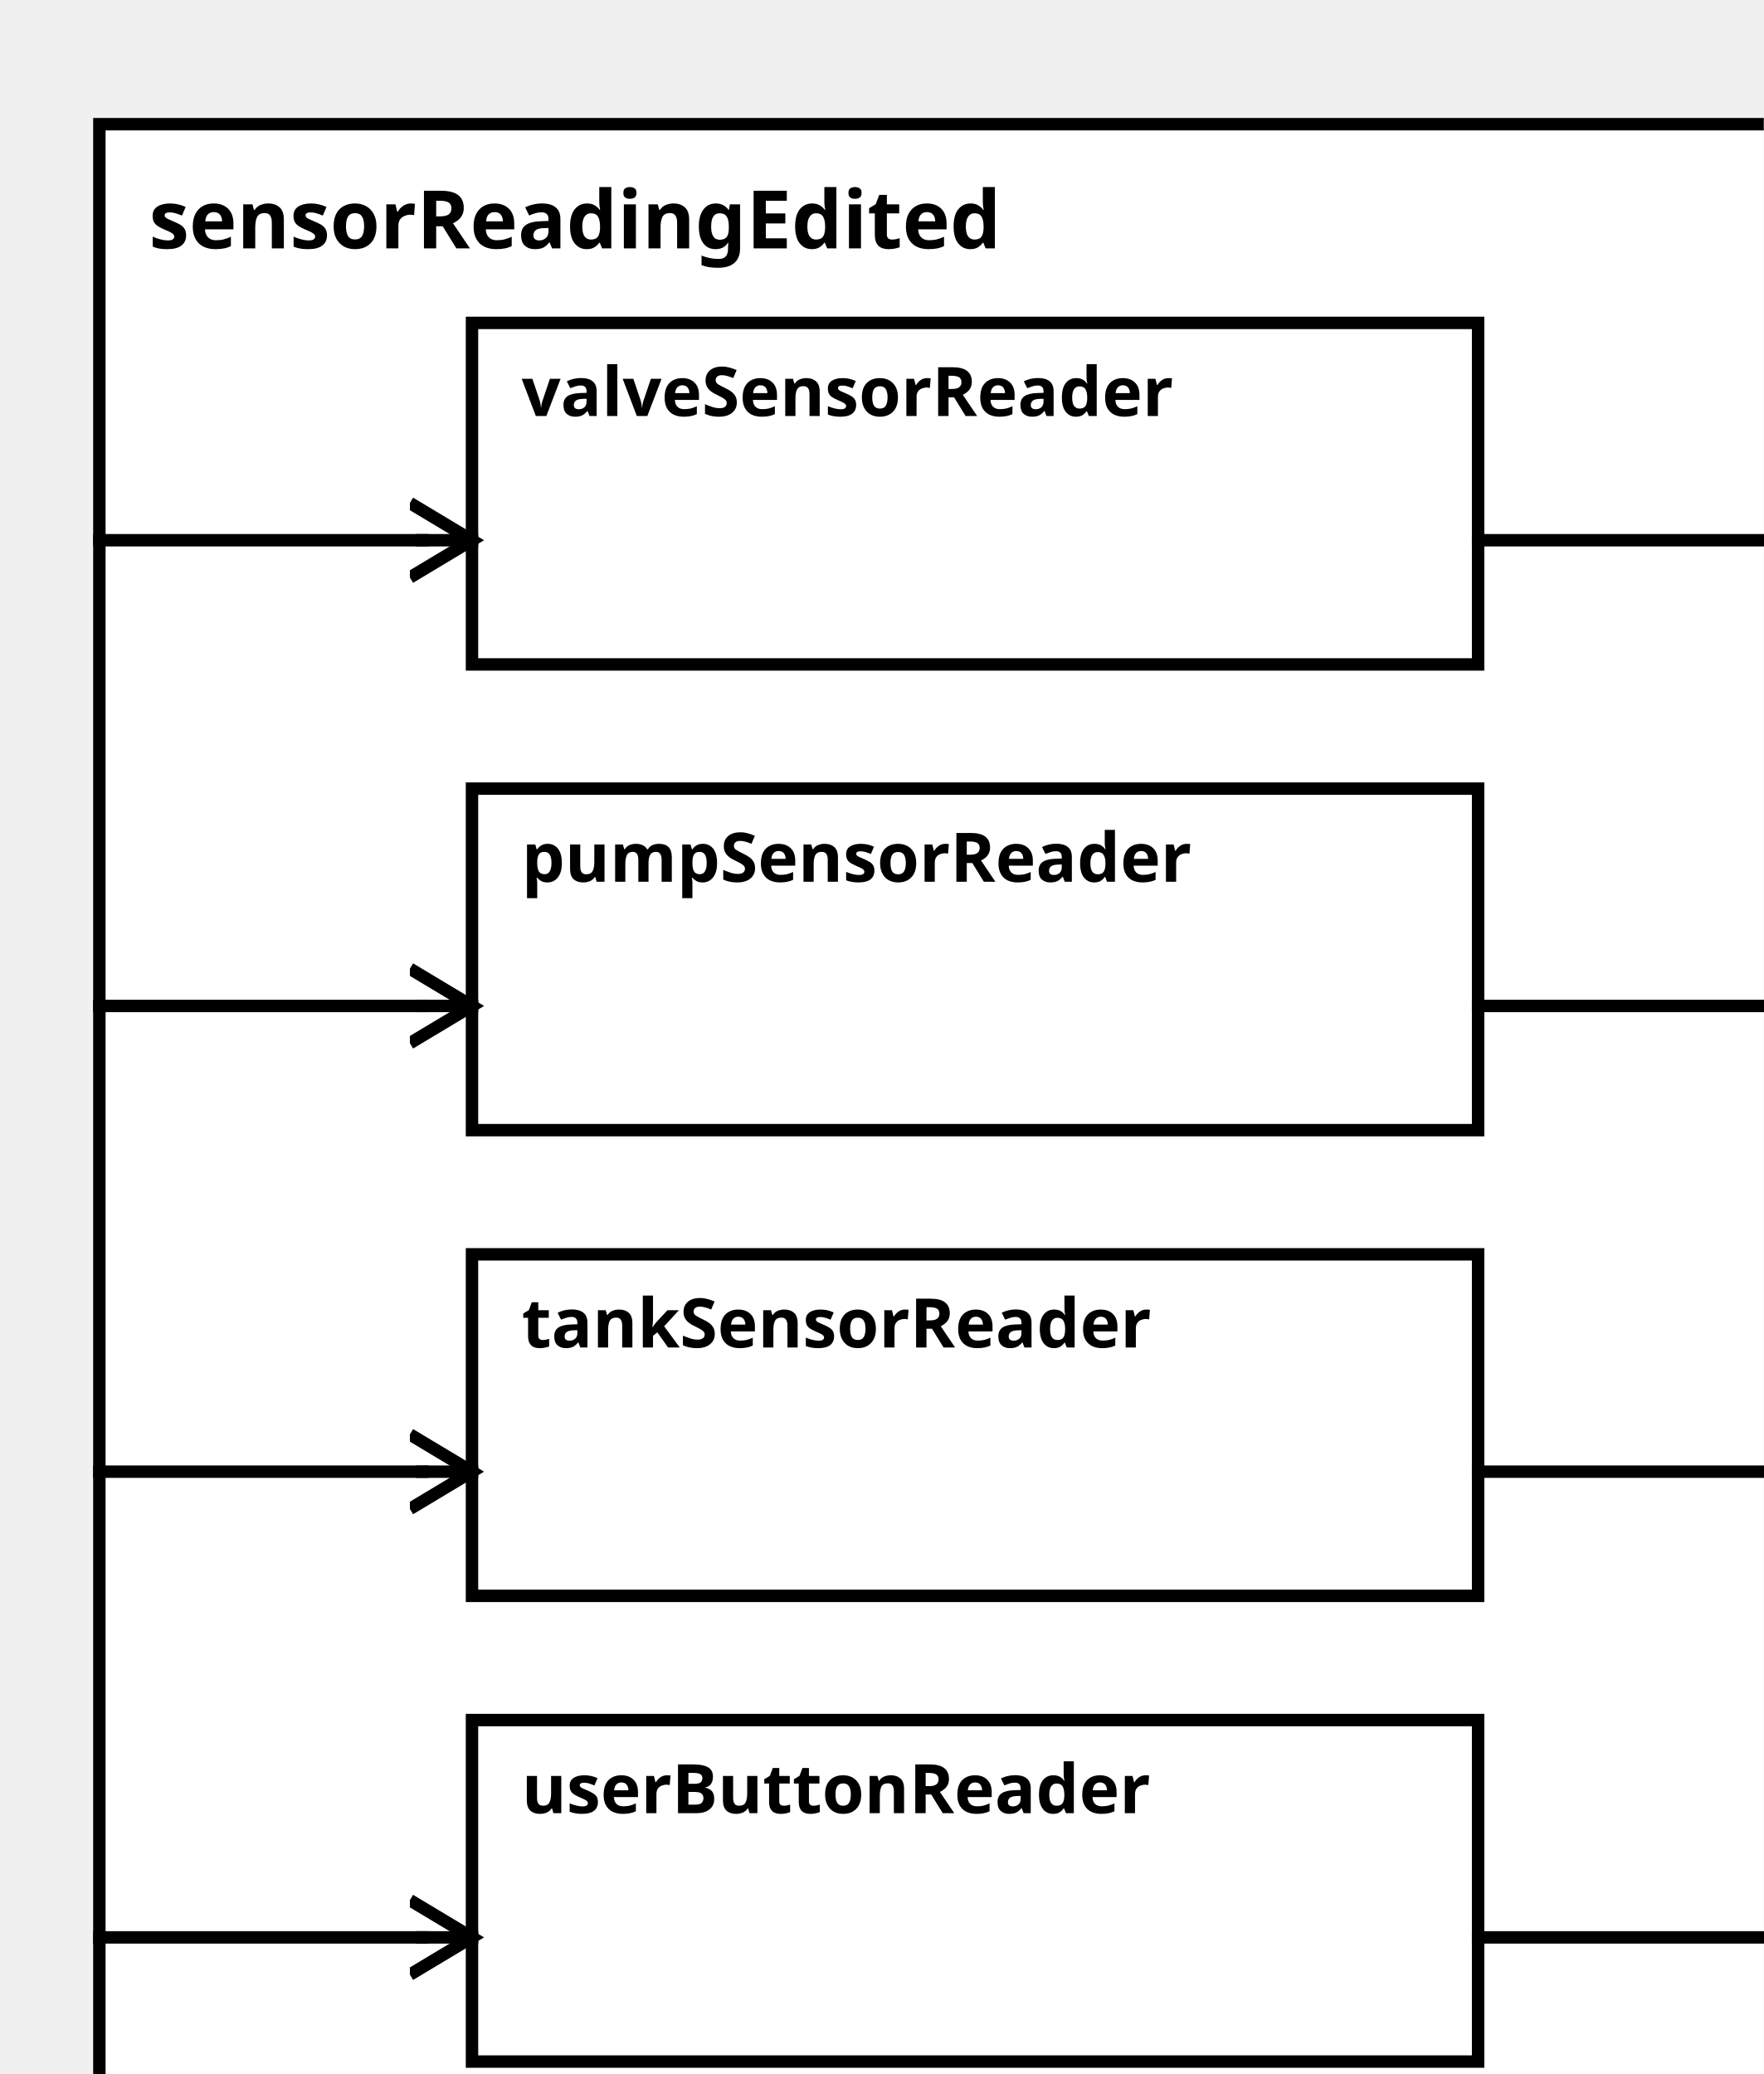
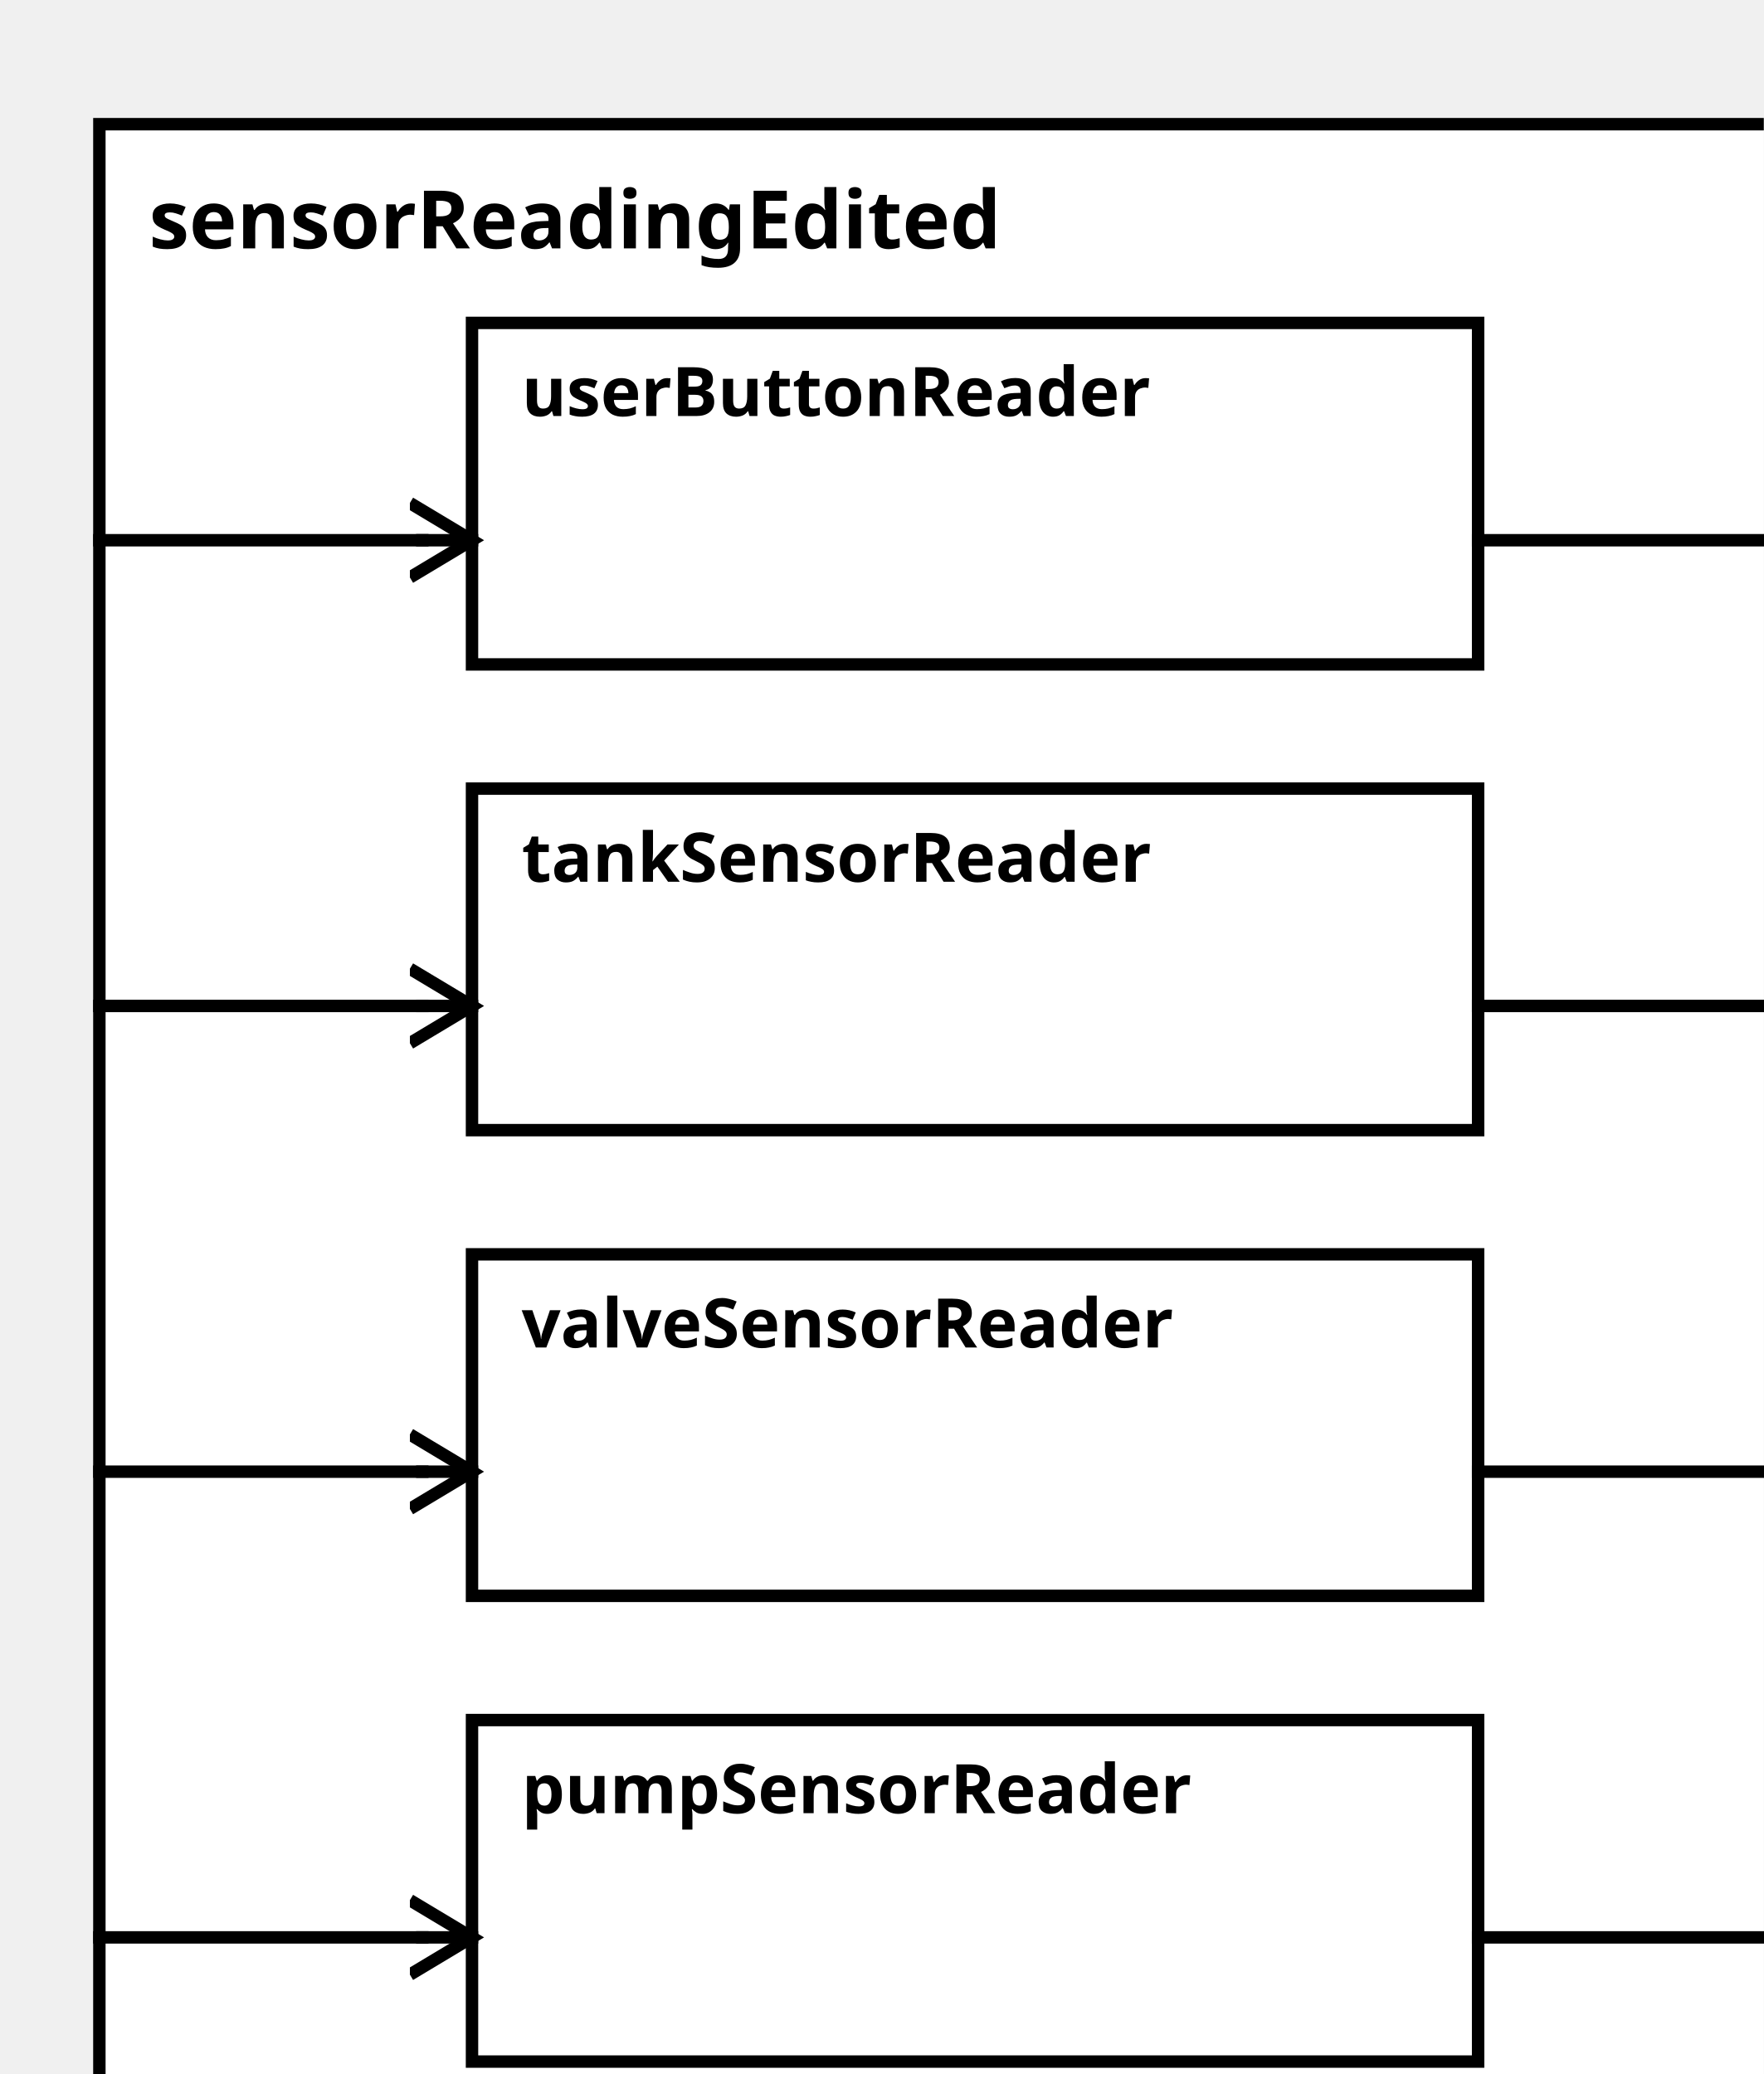
<svg xmlns="http://www.w3.org/2000/svg" width="100%" height="100%" version="1.1">
  <svg version="1.1">
    <g transform="translate(16 20)">
      <rect id="0" width="282" height="332" style="fill:white;stroke:black;stroke-width:2;fill-opacity:1.0;stroke-opacity:1.0" />
      <text x="8" y="20" style="font-weight: bold" font-family="Verdana" font-size="13" fill="black">
            sensorReadingEdited
    </text>
    </g>
  </svg>
-   <g transform="translate(76 127)">
-     <rect data-name="pumpStationExample.sensorReadingEdited.pumpSensorReader" id="3" width="162" height="55" style="fill:white;stroke:black;stroke-width:2;fill-opacity:1.0;stroke-opacity:1.0" />
+   <g transform="translate(76 277)">
+     <rect data-name="pumpStationExample.sensorReadingEdited.pumpSensorReader" id="5" width="162" height="55" style="fill:white;stroke:black;stroke-width:2;fill-opacity:1.0;stroke-opacity:1.0" />
    <text x="8" y="15" alignment-baseline="middle" style="font-weight: bold" font-family="Verdana" font-size="11" fill="black">
    pumpSensorReader
    </text>
  </g>
-   <g transform="translate(76 277)">
-     <rect data-name="pumpStationExample.sensorReadingEdited.userButtonReader" id="5" width="162" height="55" style="fill:white;stroke:black;stroke-width:2;fill-opacity:1.0;stroke-opacity:1.0" />
+   <g transform="translate(76 52)">
+     <rect data-name="pumpStationExample.sensorReadingEdited.userButtonReader" id="2" width="162" height="55" style="fill:white;stroke:black;stroke-width:2;fill-opacity:1.0;stroke-opacity:1.0" />
    <text x="8" y="15" alignment-baseline="middle" style="font-weight: bold" font-family="Verdana" font-size="11" fill="black">
    userButtonReader
    </text>
  </g>
-   <g transform="translate(76 202)">
-     <rect data-name="pumpStationExample.sensorReadingEdited.tankSensorReader" id="4" width="162" height="55" style="fill:white;stroke:black;stroke-width:2;fill-opacity:1.0;stroke-opacity:1.0" />
+   <g transform="translate(76 127)">
+     <rect data-name="pumpStationExample.sensorReadingEdited.tankSensorReader" id="3" width="162" height="55" style="fill:white;stroke:black;stroke-width:2;fill-opacity:1.0;stroke-opacity:1.0" />
    <text x="8" y="15" alignment-baseline="middle" style="font-weight: bold" font-family="Verdana" font-size="11" fill="black">
    tankSensorReader
    </text>
  </g>
-   <g transform="translate(76 52)">
-     <rect data-name="pumpStationExample.sensorReadingEdited.valveSensorReader" id="2" width="162" height="55" style="fill:white;stroke:black;stroke-width:2;fill-opacity:1.0;stroke-opacity:1.0" />
+   <g transform="translate(76 202)">
+     <rect data-name="pumpStationExample.sensorReadingEdited.valveSensorReader" id="4" width="162" height="55" style="fill:white;stroke:black;stroke-width:2;fill-opacity:1.0;stroke-opacity:1.0" />
    <text x="8" y="15" alignment-baseline="middle" style="font-weight: bold" font-family="Verdana" font-size="11" fill="black">
    valveSensorReader
    </text>
  </g>
  <defs>
    <marker id="0,0,0" markerWidth="13" markerHeight="13" refX="5" refY="5" orient="auto">
      <polyline points="0,2 5,5 0,8" style="fill:none; stroke:rgb(0,0,0);                     stroke-width:1" />
    </marker>
  </defs>
-   <line stroke-linecap="square" x1="238" y1="162" x2="290" y2="162" style="stroke:rgb(0, 0,0);             stroke-width:2; " />
-   <line stroke-linecap="square" x1="290" y1="162" x2="298" y2="162" style="stroke:rgb(0, 0,0);             stroke-width:2;                 marker-end: url(#0,0,0)             " />
  <line stroke-linecap="square" x1="238" y1="312" x2="290" y2="312" style="stroke:rgb(0, 0,0);             stroke-width:2; " />
  <line stroke-linecap="square" x1="290" y1="312" x2="298" y2="312" style="stroke:rgb(0, 0,0);             stroke-width:2;                 marker-end: url(#0,0,0)             " />
  <line stroke-linecap="square" x1="238" y1="87" x2="290" y2="87" style="stroke:rgb(0, 0,0);             stroke-width:2; " />
  <line stroke-linecap="square" x1="290" y1="87" x2="298" y2="87" style="stroke:rgb(0, 0,0);             stroke-width:2;                 marker-end: url(#0,0,0)             " />
  <line stroke-linecap="square" x1="238" y1="237" x2="290" y2="237" style="stroke:rgb(0, 0,0);             stroke-width:2; " />
  <line stroke-linecap="square" x1="290" y1="237" x2="298" y2="237" style="stroke:rgb(0, 0,0);             stroke-width:2;                 marker-end: url(#0,0,0)             " />
+   <line stroke-linecap="square" x1="238" y1="162" x2="290" y2="162" style="stroke:rgb(0, 0,0);             stroke-width:2; " />
+   <line stroke-linecap="square" x1="290" y1="162" x2="298" y2="162" style="stroke:rgb(0, 0,0);             stroke-width:2;                 marker-end: url(#0,0,0)             " />
+   <line stroke-linecap="square" x1="16" y1="312" x2="68" y2="312" style="stroke:rgb(0, 0,0);             stroke-width:2; " />
+   <line stroke-linecap="square" x1="68" y1="312" x2="76" y2="312" style="stroke:rgb(0, 0,0);             stroke-width:2;                 marker-end: url(#0,0,0)             " />
+   <line stroke-linecap="square" x1="16" y1="87" x2="68" y2="87" style="stroke:rgb(0, 0,0);             stroke-width:2; " />
+   <line stroke-linecap="square" x1="68" y1="87" x2="76" y2="87" style="stroke:rgb(0, 0,0);             stroke-width:2;                 marker-end: url(#0,0,0)             " />
  <line stroke-linecap="square" x1="16" y1="162" x2="68" y2="162" style="stroke:rgb(0, 0,0);             stroke-width:2; " />
  <line stroke-linecap="square" x1="68" y1="162" x2="76" y2="162" style="stroke:rgb(0, 0,0);             stroke-width:2;                 marker-end: url(#0,0,0)             " />
-   <line stroke-linecap="square" x1="16" y1="312" x2="68" y2="312" style="stroke:rgb(0, 0,0);             stroke-width:2; " />
-   <line stroke-linecap="square" x1="68" y1="312" x2="76" y2="312" style="stroke:rgb(0, 0,0);             stroke-width:2;                 marker-end: url(#0,0,0)             " />
  <line stroke-linecap="square" x1="16" y1="237" x2="68" y2="237" style="stroke:rgb(0, 0,0);             stroke-width:2; " />
  <line stroke-linecap="square" x1="68" y1="237" x2="76" y2="237" style="stroke:rgb(0, 0,0);             stroke-width:2;                 marker-end: url(#0,0,0)             " />
-   <line stroke-linecap="square" x1="16" y1="87" x2="68" y2="87" style="stroke:rgb(0, 0,0);             stroke-width:2; " />
-   <line stroke-linecap="square" x1="68" y1="87" x2="76" y2="87" style="stroke:rgb(0, 0,0);             stroke-width:2;                 marker-end: url(#0,0,0)             " />
</svg>
